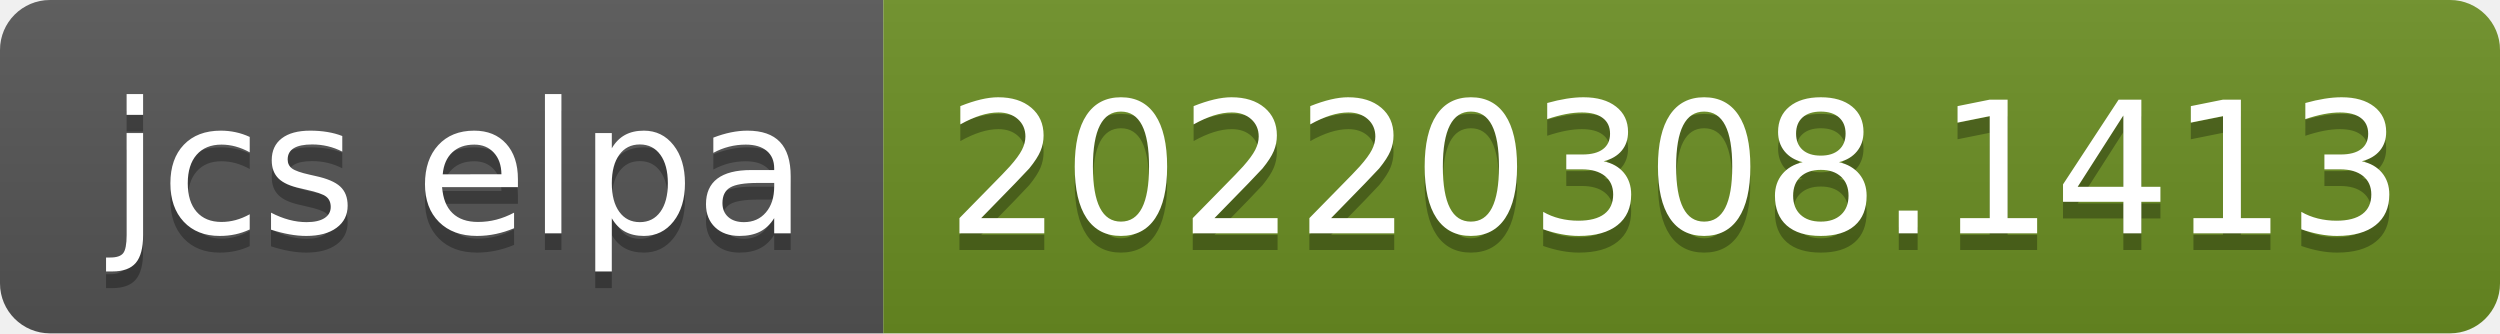
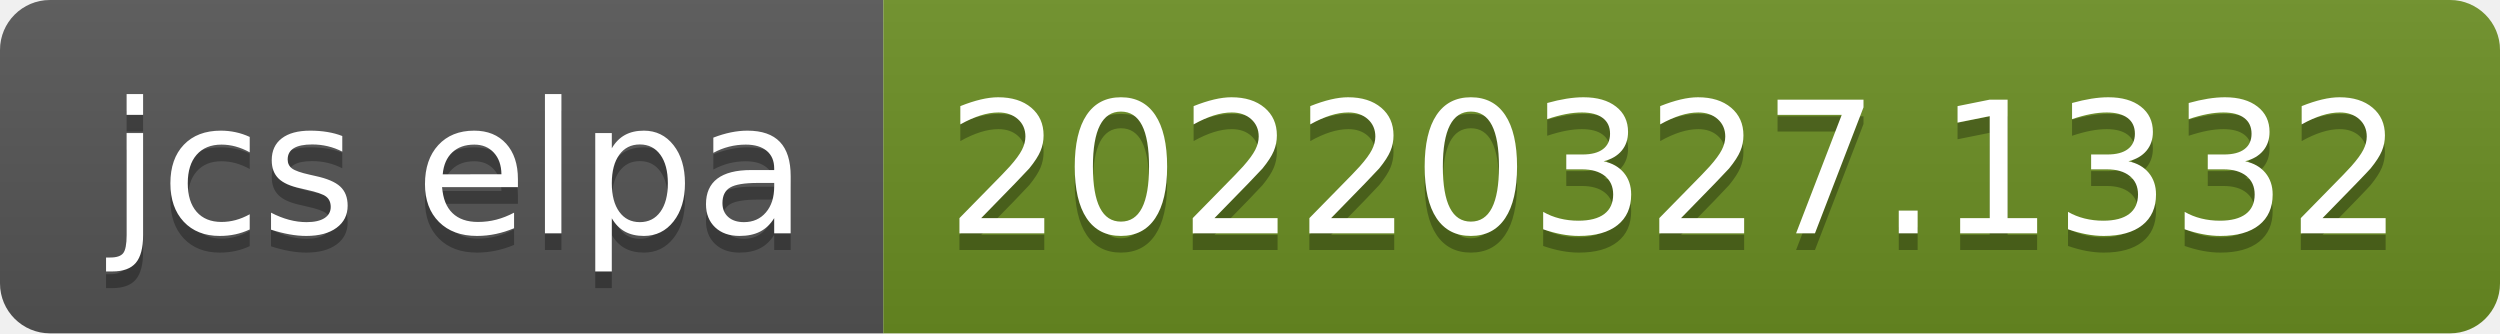
- <svg xmlns="http://www.w3.org/2000/svg" width="150" height="20" role="img" aria-label="jcs elpa: 20220308.1413">
+ <svg xmlns="http://www.w3.org/2000/svg" width="150" height="20" role="img" aria-label="jcs elpa: 20220327.1332">
  <linearGradient id="s" x2="0" y2="100%">
    <stop offset="0" stop-color="#bbb" stop-opacity=".1" />
    <stop offset="1" stop-opacity=".1" />
  </linearGradient>
  <clipPath id="r">
    <rect width="150" height="20" rx="3" fill="#fff" />
  </clipPath>
  <g clip-path="url(#r)">
    <rect width="53" height="20" fill="#555" />
    <rect x="53" width="97" height="20" fill="#6b8e23" />
    <rect width="150" height="20" fill="url(#s)" />
  </g>
  <g fill="#fff" text-anchor="middle" font-family="Verdana,Geneva,DejaVu Sans,sans-serif" text-rendering="geometricPrecision" font-size="110">
    <text aria-hidden="true" x="275" y="150" fill="#010101" fill-opacity=".3" transform="scale(.1)" textLength="430">jcs elpa</text>
    <text x="275" y="140" transform="scale(.1)" fill="#fff" textLength="430">jcs elpa</text>
-     <text aria-hidden="true" x="1005" y="150" fill="#010101" fill-opacity=".3" transform="scale(.1)" textLength="870">20220308.1413</text>
-     <text x="1005" y="140" transform="scale(.1)" fill="#fff" textLength="870">20220308.1413</text>
+     <text aria-hidden="true" x="1005" y="150" fill="#010101" fill-opacity=".3" transform="scale(.1)" textLength="870">20220327.1332</text>
+     <text x="1005" y="140" transform="scale(.1)" fill="#fff" textLength="870">20220327.1332</text>
  </g>
</svg>
